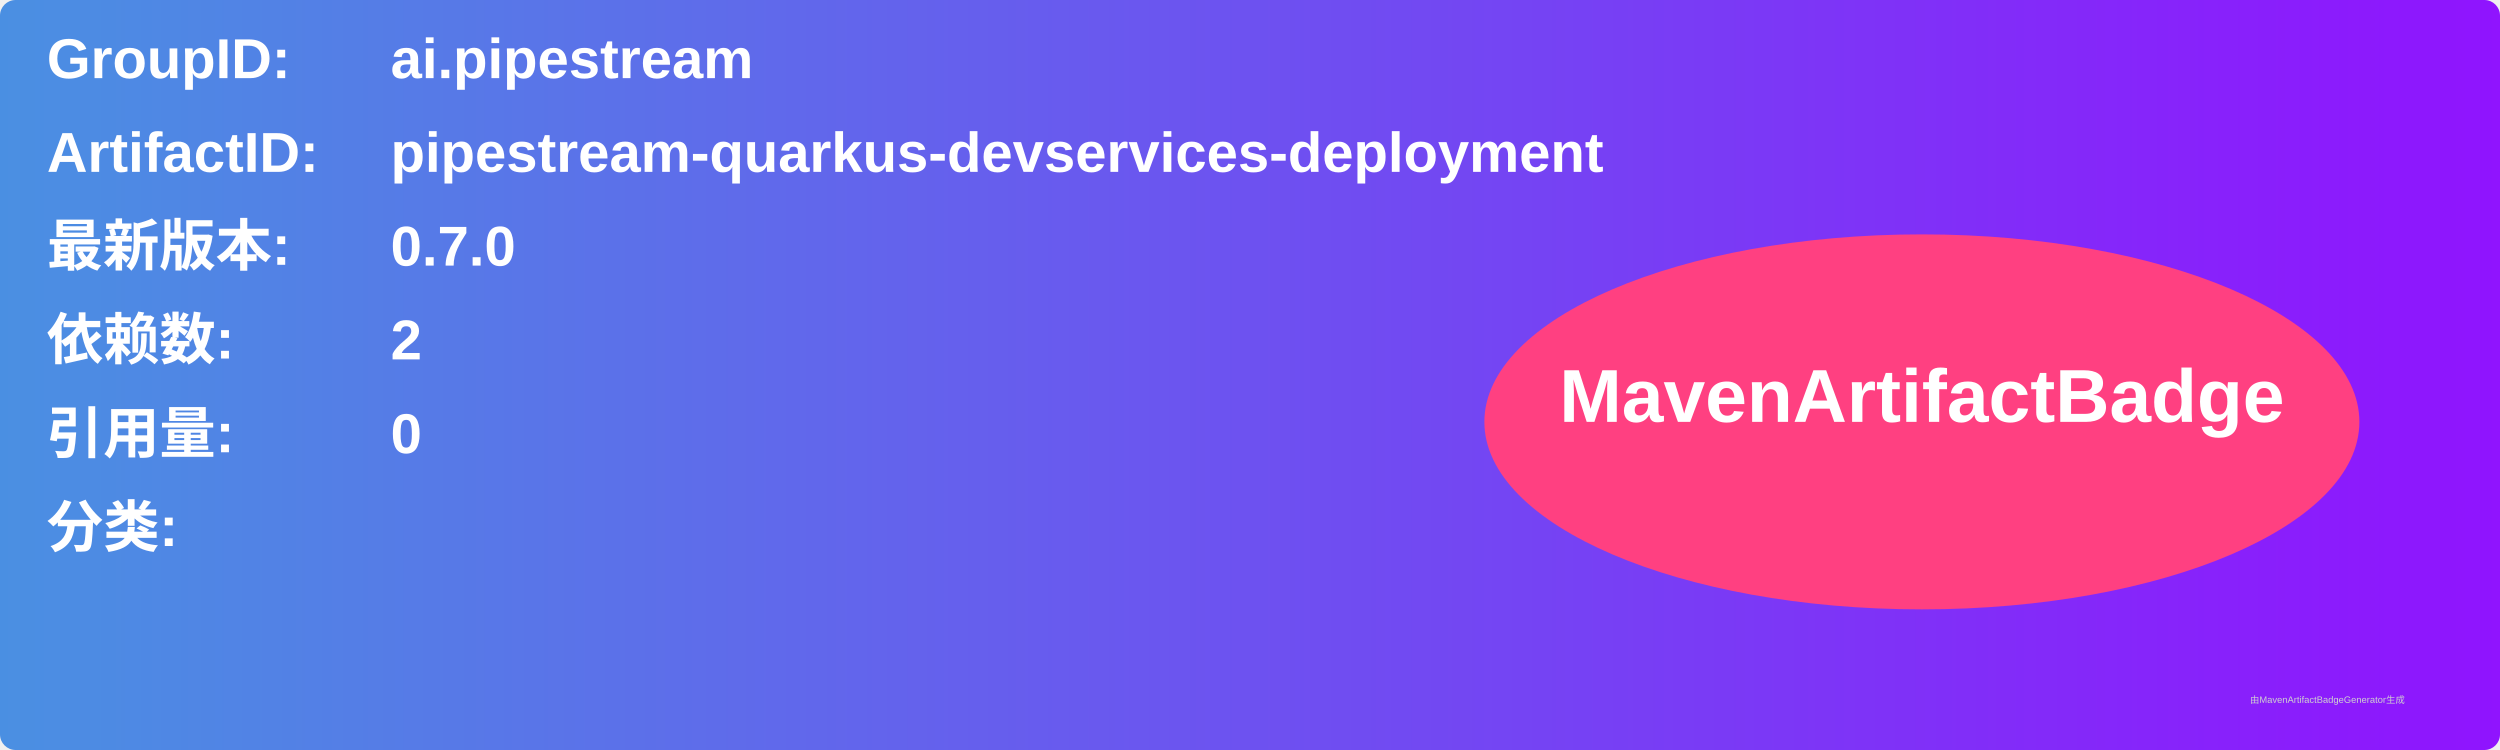
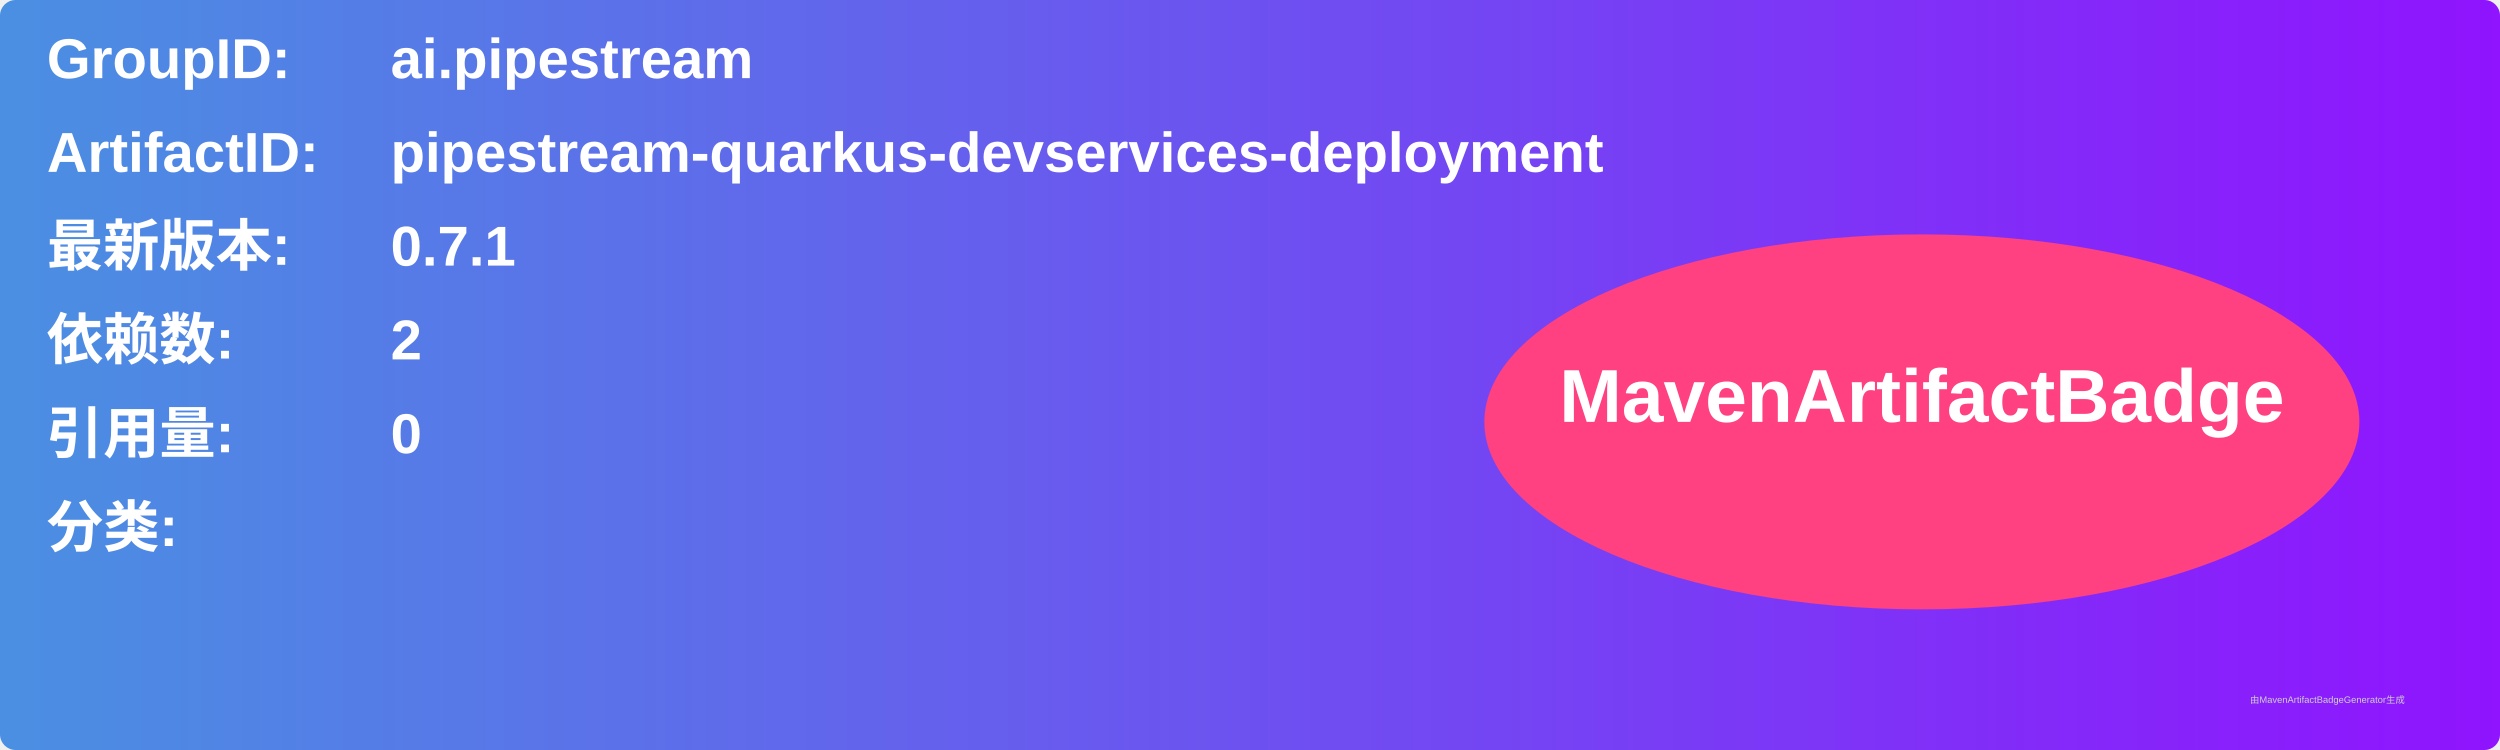
<svg xmlns="http://www.w3.org/2000/svg" width="800" height="240" viewBox="0 0 800 240">
  <linearGradient id="grad" x1="0%" y1="0%" x2="100%" y2="0%">
    <stop offset="0%" stop-color="#4a90e2" />
    <stop offset="100%" stop-color="#9013fe" />
  </linearGradient>
  <rect width="100%" height="100%" rx="5" ry="5" fill="url(#grad)" />
  <g transform="translate(15, 15)">
    <text x="0" y="10" font-family="Arial" font-size="18" fill="white" font-weight="bold" width="260">GroupID:</text>
    <text x="110" y="10" font-family="Arial" font-size="18" fill="white" font-weight="bold" width="460">ai.pipestream</text>
    <text x="0" y="40" font-family="Arial" font-size="18" fill="white" font-weight="bold" width="260">ArtifactID:</text>
    <text x="110" y="40" font-family="Arial" font-size="18" fill="white" font-weight="bold" width="460">pipestream-quarkus-devservices-deployment</text>
    <text x="0" y="70" font-family="Arial" font-size="18" fill="white" font-weight="bold">最新版本:</text>
    <text x="110" y="70" font-family="Arial" font-size="18" fill="white" font-weight="bold">
-       <tspan font-weight="bold">0.7.0</tspan>
+       <tspan font-weight="bold">0.7.1</tspan>
    </text>
    <text x="0" y="100" font-family="Arial" font-size="18" fill="white" font-weight="bold">依赖数: </text>
    <text x="110" y="100" font-family="Arial" font-size="18" fill="white">
      <tspan font-weight="bold">2</tspan>
    </text>
    <text x="0" y="130" font-family="Arial" font-size="18" fill="white" font-weight="bold">引用量: </text>
    <text x="110" y="130" font-family="Arial" font-size="18" fill="white">
      <tspan font-weight="bold">0</tspan>
    </text>
    <text x="0" y="160" font-family="Arial" font-size="18" fill="white" font-weight="bold">分类:</text>
    <text x="10" y="190" font-family="Arial" font-size="10" fill="white">
      <tspan font-weight="bold" />
    </text>
    <ellipse cx="600" cy="120" rx="140" ry="60" fill="#ff4081" />
    <text x="600" y="120" text-anchor="middle" font-family="Arial" font-size="24" fill="white" font-weight="bold">MavenArtifactBadge</text>
  </g>
  <text x="720" y="225" font-family="Arial" font-size="3" fill="#d0d0d0">由MavenArtifactBadgeGenerator生成</text>
</svg>
